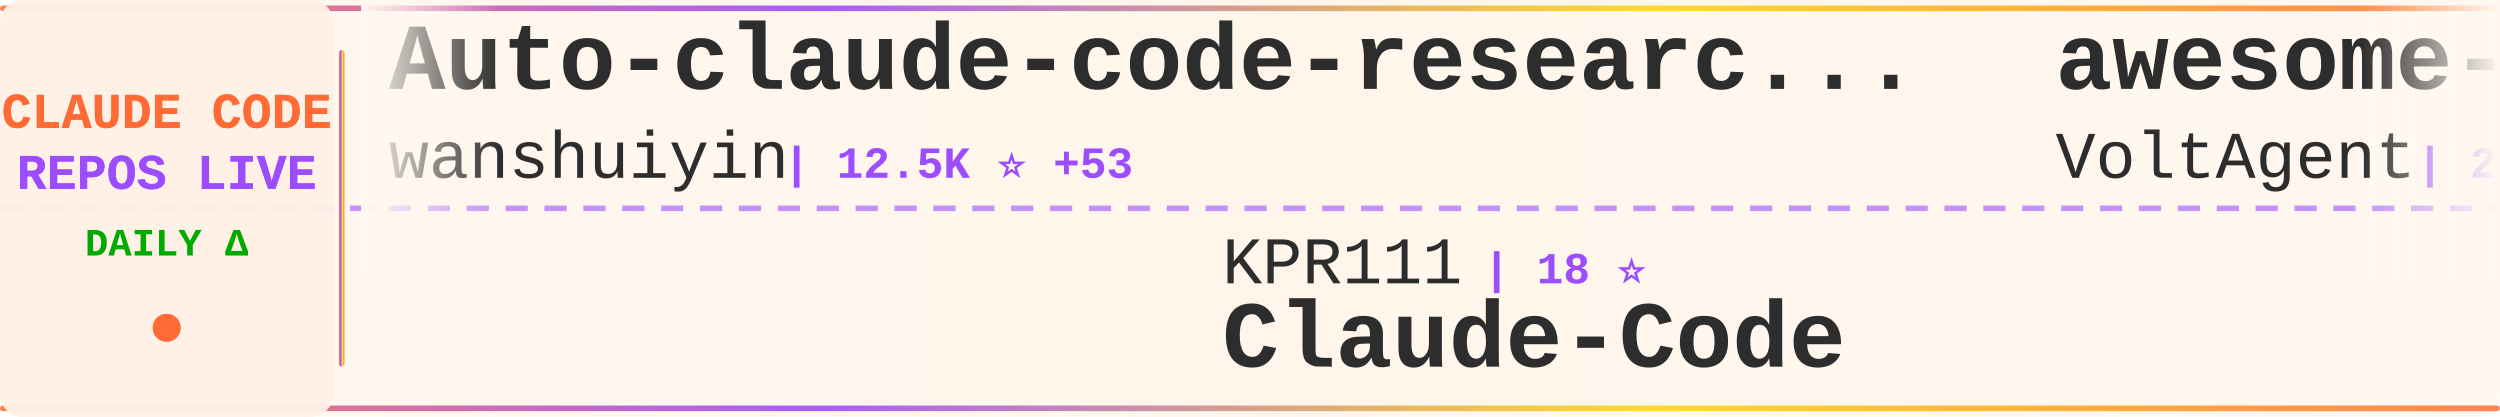
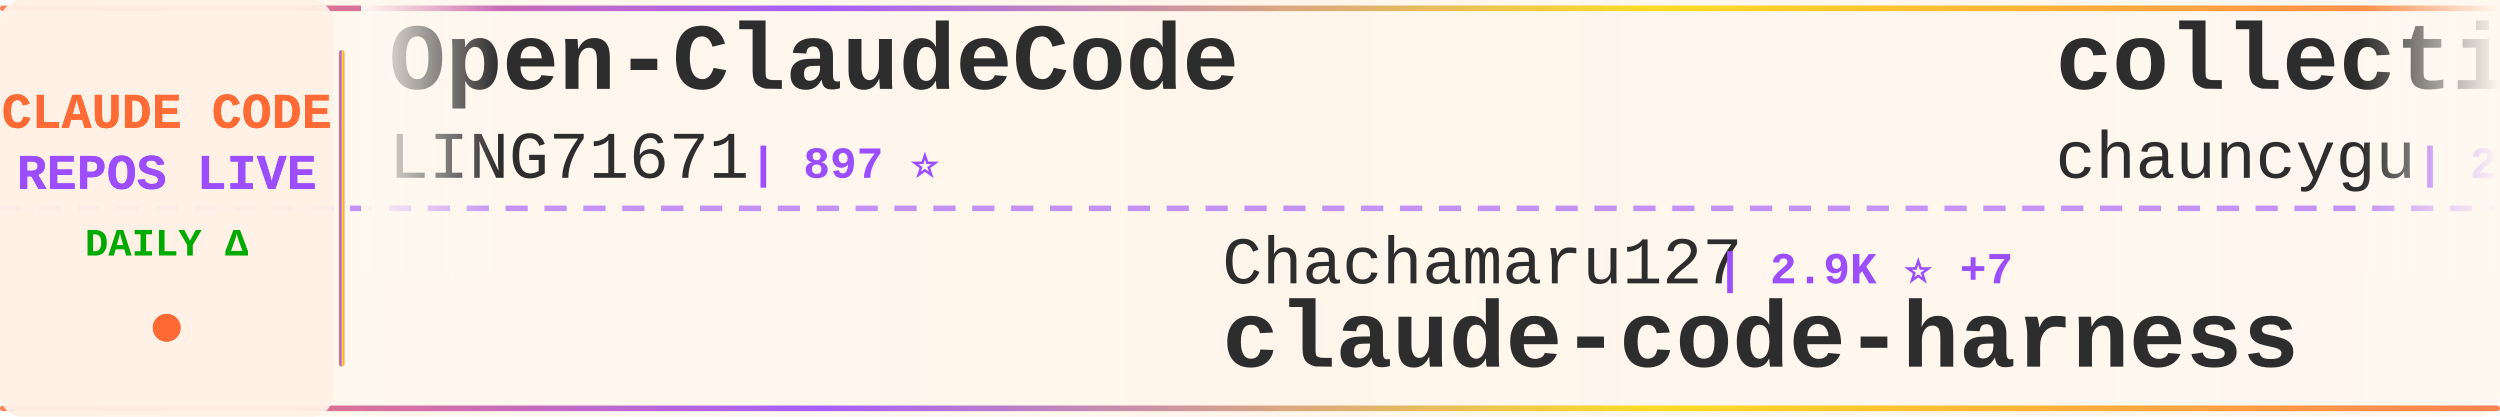
<svg xmlns="http://www.w3.org/2000/svg" width="900" height="150">
  <defs>
    <linearGradient id="tickerBg" x1="0%" y1="0%" x2="100%" y2="0%">
      <stop offset="0%" style="stop-color:#fff8f0;stop-opacity:0.98" />
      <stop offset="50%" style="stop-color:#fff5eb;stop-opacity:1" />
      <stop offset="100%" style="stop-color:#fff8f0;stop-opacity:0.98" />
    </linearGradient>
    <linearGradient id="borderGrad" x1="0%" y1="0%" x2="100%" y2="0%">
      <stop offset="0%" style="stop-color:#FF6B35;stop-opacity:0.85">
        <animate attributeName="stop-opacity" values="0.85;1;0.85" dur="2s" repeatCount="indefinite" />
      </stop>
      <stop offset="33%" style="stop-color:#9C4EFF;stop-opacity:0.9">
        <animate attributeName="stop-opacity" values="0.9;1;0.9" dur="2.2s" repeatCount="indefinite" />
      </stop>
      <stop offset="66%" style="stop-color:#FFD700;stop-opacity:0.85">
        <animate attributeName="stop-opacity" values="0.85;1;0.85" dur="1.8s" repeatCount="indefinite" />
      </stop>
      <stop offset="100%" style="stop-color:#FF6B35;stop-opacity:0.85">
        <animate attributeName="stop-opacity" values="0.85;1;0.85" dur="2s" repeatCount="indefinite" />
      </stop>
    </linearGradient>
    <filter id="textGlow">
      <feGaussianBlur stdDeviation="0.15" result="coloredBlur" />
      <feMerge>
        <feMergeNode in="coloredBlur" />
        <feMergeNode in="SourceGraphic" />
      </feMerge>
    </filter>
    <filter id="metricGlow">
      <feGaussianBlur stdDeviation="0.2" result="coloredBlur" />
      <feMerge>
        <feMergeNode in="coloredBlur" />
        <feMergeNode in="SourceGraphic" />
      </feMerge>
    </filter>
    <linearGradient id="leftFade" x1="0%" y1="0%" x2="100%" y2="0%">
      <stop offset="0%" style="stop-color:#fff8f0;stop-opacity:1" />
      <stop offset="100%" style="stop-color:#fff8f0;stop-opacity:0" />
    </linearGradient>
    <linearGradient id="rightFade" x1="0%" y1="0%" x2="100%" y2="0%">
      <stop offset="0%" style="stop-color:#fff8f0;stop-opacity:0" />
      <stop offset="100%" style="stop-color:#fff8f0;stop-opacity:1" />
    </linearGradient>
  </defs>
  <rect width="900" height="150" fill="url(#tickerBg)" rx="8" />
  <rect x="0" y="2" width="900" height="2" fill="url(#borderGrad)" rx="1" />
  <rect x="0" y="146" width="900" height="2" fill="url(#borderGrad)" rx="1" />
  <line x1="0" y1="75" x2="900" y2="75" stroke="#9C4EFF" stroke-width="2" stroke-dasharray="8 6" opacity="0.6" />
  <rect x="0" y="0" width="120" height="150" fill="#fff0e6" opacity="0.95" rx="8" />
  <text x="60" y="46" font-family="'Courier New', monospace" font-size="18" font-weight="bold" fill="#FF6B35" text-anchor="middle" filter="url(#textGlow)">
    CLAUDE CODE
  </text>
  <text x="60" y="68" font-family="'Courier New', monospace" font-size="18" font-weight="bold" fill="#9C4EFF" text-anchor="middle" filter="url(#textGlow)">
    REPOS LIVE
  </text>
  <text x="60" y="92" font-family="'Courier New', monospace" font-size="14" font-weight="bold" fill="#00aa00" text-anchor="middle">
    DAILY Δ
  </text>
  <circle cx="60" cy="118" r="5" fill="#FF6B35" filter="url(#metricGlow)">
    <animate attributeName="r" values="4;6;4" dur="1.5s" repeatCount="indefinite" />
    <animate attributeName="opacity" values="0.6;1;0.6" dur="1.5s" repeatCount="indefinite" />
  </circle>
  <rect x="122" y="18" width="2" height="114" fill="url(#borderGrad)" rx="1" />
  <clipPath id="tickerClip">
    <rect x="130" y="0" width="770" height="150" />
  </clipPath>
  <g clip-path="url(#tickerClip)">
    <g id="tickerItems">
      <animateTransform attributeName="transform" attributeType="XML" type="translate" from="0 0" to="-3000 0" dur="54s" repeatCount="indefinite" />
      <g transform="translate(0, 0)">
-         <text x="140" y="32" font-family="'Courier New', monospace" font-size="34" font-weight="bold" fill="#2d2d2d">Auto-claude-code-researc...</text>
-         <text x="140" y="64" font-family="'Courier New', monospace" font-size="24" font-weight="normal" fill="#2d2d2d" opacity="1.0">wanshuiyin</text>
-         <text x="282" y="64" font-family="'Courier New', monospace" font-size="16" font-weight="bold" fill="#9C4EFF"> | 12.5K ⭐ +53</text>
+         <text x="140" y="32" font-family="'Courier New', monospace" font-size="34" font-weight="bold" fill="#2d2d2d">Open-ClaudeCode</text>
+         <text x="140" y="64" font-family="'Courier New', monospace" font-size="24" font-weight="normal" fill="#2d2d2d" opacity="1.0">LING71671</text>
+         <text x="270" y="64" font-family="'Courier New', monospace" font-size="16" font-weight="bold" fill="#9C4EFF"> | 897 ⭐</text>
      </g>
      <g transform="translate(300, 0)">
-         <text x="140" y="102" font-family="'Courier New', monospace" font-size="24" font-weight="normal" fill="#2d2d2d" opacity="1.0">KPR111</text>
-         <text x="234" y="102" font-family="'Courier New', monospace" font-size="16" font-weight="bold" fill="#9C4EFF"> | 18 ⭐</text>
+         <text x="140" y="102" font-family="'Courier New', monospace" font-size="24" font-weight="normal" fill="#2d2d2d" opacity="1.0">Chachamaru127</text>
+         <text x="318" y="102" font-family="'Courier New', monospace" font-size="16" font-weight="bold" fill="#9C4EFF"> | 2.9K ⭐ +7</text>
+         <text x="140" y="132" font-family="'Courier New', monospace" font-size="34" font-weight="bold" fill="#2d2d2d">claude-code-harness</text>
+       </g>
+       <g transform="translate(600, 0)">
+         <text x="140" y="32" font-family="'Courier New', monospace" font-size="34" font-weight="bold" fill="#2d2d2d">collection-claude-code-s...</text>
+         <text x="140" y="64" font-family="'Courier New', monospace" font-size="24" font-weight="normal" fill="#2d2d2d" opacity="1.0">chauncygu</text>
+         <text x="270" y="64" font-family="'Courier New', monospace" font-size="16" font-weight="bold" fill="#9C4EFF"> | 2.7K ⭐ +6</text>
+       </g>
+       <g transform="translate(900, 0)">
+         <text x="140" y="102" font-family="'Courier New', monospace" font-size="24" font-weight="normal" fill="#2d2d2d" opacity="1.0">ChinaSiro</text>
+         <text x="270" y="102" font-family="'Courier New', monospace" font-size="16" font-weight="bold" fill="#9C4EFF"> | 9.4K ⭐ +4</text>
+         <text x="140" y="132" font-family="'Courier New', monospace" font-size="34" font-weight="bold" fill="#2d2d2d">claude-code-sourcemap</text>
+       </g>
+       <g transform="translate(1200, 0)">
+         <text x="140" y="32" font-family="'Courier New', monospace" font-size="34" font-weight="bold" fill="#2d2d2d">awesome-claude-code-tool...</text>
+         <text x="140" y="64" font-family="'Courier New', monospace" font-size="24" font-weight="normal" fill="#2d2d2d" opacity="1.0">rohitg00</text>
+         <text x="258" y="64" font-family="'Courier New', monospace" font-size="16" font-weight="bold" fill="#9C4EFF"> | 2.2K ⭐ +14</text>
+       </g>
+       <g transform="translate(1500, 0)">
+         <text x="140" y="102" font-family="'Courier New', monospace" font-size="24" font-weight="normal" fill="#2d2d2d" opacity="1.0">OrcaWhisper</text>
+         <text x="294" y="102" font-family="'Courier New', monospace" font-size="16" font-weight="bold" fill="#9C4EFF"> | 79 ⭐</text>
        <text x="140" y="132" font-family="'Courier New', monospace" font-size="34" font-weight="bold" fill="#2d2d2d">Claude-Code</text>
      </g>
-       <g transform="translate(600, 0)">
-         <text x="140" y="32" font-family="'Courier New', monospace" font-size="34" font-weight="bold" fill="#2d2d2d">awesome-claude-code-suba...</text>
-         <text x="140" y="64" font-family="'Courier New', monospace" font-size="24" font-weight="normal" fill="#2d2d2d" opacity="1.0">VoltAgent</text>
-         <text x="270" y="64" font-family="'Courier New', monospace" font-size="16" font-weight="bold" fill="#9C4EFF"> | 22.3K ⭐ +52</text>
-       </g>
-       <g transform="translate(900, 0)">
-         <text x="140" y="102" font-family="'Courier New', monospace" font-size="24" font-weight="normal" fill="#2d2d2d" opacity="1.0">Cranot</text>
-         <text x="234" y="102" font-family="'Courier New', monospace" font-size="16" font-weight="bold" fill="#9C4EFF"> | 2.8K ⭐ +1</text>
-         <text x="140" y="132" font-family="'Courier New', monospace" font-size="34" font-weight="bold" fill="#2d2d2d">claude-code-guide</text>
-       </g>
-       <g transform="translate(1200, 0)">
-         <text x="140" y="32" font-family="'Courier New', monospace" font-size="34" font-weight="bold" fill="#2d2d2d">claude-code-source-code-...</text>
-         <text x="140" y="64" font-family="'Courier New', monospace" font-size="24" font-weight="normal" fill="#2d2d2d" opacity="1.0">ghuntley</text>
-         <text x="258" y="64" font-family="'Courier New', monospace" font-size="16" font-weight="bold" fill="#9C4EFF"> | 985 ⭐</text>
-       </g>
-       <g transform="translate(1500, 0)">
-         <text x="140" y="102" font-family="'Courier New', monospace" font-size="24" font-weight="normal" fill="#2d2d2d" opacity="1.0">affaan-m</text>
-         <text x="258" y="102" font-family="'Courier New', monospace" font-size="16" font-weight="bold" fill="#9C4EFF"> | 220.0K ⭐ +631</text>
-         <text x="140" y="132" font-family="'Courier New', monospace" font-size="34" font-weight="bold" fill="#2d2d2d">ECC</text>
-       </g>
      <g transform="translate(1800, 0)">
-         <text x="140" y="32" font-family="'Courier New', monospace" font-size="34" font-weight="bold" fill="#2d2d2d">awesome-claude-code-tool...</text>
-         <text x="140" y="64" font-family="'Courier New', monospace" font-size="24" font-weight="normal" fill="#2d2d2d" opacity="1.0">rohitg00</text>
-         <text x="258" y="64" font-family="'Courier New', monospace" font-size="16" font-weight="bold" fill="#9C4EFF"> | 2.2K ⭐ +17</text>
+         <text x="140" y="32" font-family="'Courier New', monospace" font-size="34" font-weight="bold" fill="#2d2d2d">claude-code-local</text>
+         <text x="140" y="64" font-family="'Courier New', monospace" font-size="24" font-weight="normal" fill="#2d2d2d" opacity="1.0">nicedreamzapp</text>
+         <text x="318" y="64" font-family="'Courier New', monospace" font-size="16" font-weight="bold" fill="#9C4EFF"> | 2.8K ⭐ +6</text>
      </g>
      <g transform="translate(2100, 0)">
-         <text x="140" y="102" font-family="'Courier New', monospace" font-size="24" font-weight="normal" fill="#2d2d2d" opacity="1.0">LING71671</text>
-         <text x="270" y="102" font-family="'Courier New', monospace" font-size="16" font-weight="bold" fill="#9C4EFF"> | 897 ⭐</text>
-         <text x="140" y="132" font-family="'Courier New', monospace" font-size="34" font-weight="bold" fill="#2d2d2d">Open-ClaudeCode</text>
+         <text x="140" y="102" font-family="'Courier New', monospace" font-size="24" font-weight="normal" fill="#2d2d2d" opacity="1.0">AICoderTudou</text>
+         <text x="306" y="102" font-family="'Courier New', monospace" font-size="16" font-weight="bold" fill="#9C4EFF"> | 500 ⭐</text>
+         <text x="140" y="132" font-family="'Courier New', monospace" font-size="34" font-weight="bold" fill="#2d2d2d">claude-code-tudou</text>
      </g>
      <g transform="translate(2400, 0)">
-         <text x="140" y="32" font-family="'Courier New', monospace" font-size="34" font-weight="bold" fill="#2d2d2d">claude-code-plugins-plus...</text>
-         <text x="140" y="64" font-family="'Courier New', monospace" font-size="24" font-weight="normal" fill="#2d2d2d" opacity="1.0">jeremylongshore</text>
-         <text x="342" y="64" font-family="'Courier New', monospace" font-size="16" font-weight="bold" fill="#9C4EFF"> | 2.4K ⭐ +5</text>
+         <text x="140" y="32" font-family="'Courier New', monospace" font-size="34" font-weight="bold" fill="#2d2d2d">claude-code-guide</text>
+         <text x="140" y="64" font-family="'Courier New', monospace" font-size="24" font-weight="normal" fill="#2d2d2d" opacity="1.0">zebbern</text>
+         <text x="246" y="64" font-family="'Courier New', monospace" font-size="16" font-weight="bold" fill="#9C4EFF"> | 4.3K ⭐ +6</text>
      </g>
      <g transform="translate(2700, 0)">
-         <text x="140" y="102" font-family="'Courier New', monospace" font-size="24" font-weight="normal" fill="#2d2d2d" opacity="1.0">luyao618</text>
-         <text x="258" y="102" font-family="'Courier New', monospace" font-size="16" font-weight="bold" fill="#9C4EFF"> | 1.6K ⭐ +5</text>
-         <text x="140" y="132" font-family="'Courier New', monospace" font-size="34" font-weight="bold" fill="#2d2d2d">Claude-Code-Source-Study</text>
+         <text x="140" y="102" font-family="'Courier New', monospace" font-size="24" font-weight="normal" fill="#2d2d2d" opacity="1.0">disler</text>
+         <text x="234" y="102" font-family="'Courier New', monospace" font-size="16" font-weight="bold" fill="#9C4EFF"> | 1.4K ⭐ +5</text>
+         <text x="140" y="132" font-family="'Courier New', monospace" font-size="34" font-weight="bold" fill="#2d2d2d">pi-vs-claude-code</text>
      </g>
      <g transform="translate(3000, 0)">
-         <text x="140" y="32" font-family="'Courier New', monospace" font-size="34" font-weight="bold" fill="#2d2d2d">Auto-claude-code-researc...</text>
-         <text x="140" y="64" font-family="'Courier New', monospace" font-size="24" font-weight="normal" fill="#2d2d2d" opacity="1.0">wanshuiyin</text>
-         <text x="282" y="64" font-family="'Courier New', monospace" font-size="16" font-weight="bold" fill="#9C4EFF"> | 12.5K ⭐ +53</text>
+         <text x="140" y="32" font-family="'Courier New', monospace" font-size="34" font-weight="bold" fill="#2d2d2d">Open-ClaudeCode</text>
+         <text x="140" y="64" font-family="'Courier New', monospace" font-size="24" font-weight="normal" fill="#2d2d2d" opacity="1.0">LING71671</text>
+         <text x="270" y="64" font-family="'Courier New', monospace" font-size="16" font-weight="bold" fill="#9C4EFF"> | 897 ⭐</text>
      </g>
      <g transform="translate(3300, 0)">
-         <text x="140" y="102" font-family="'Courier New', monospace" font-size="24" font-weight="normal" fill="#2d2d2d" opacity="1.0">KPR111</text>
-         <text x="234" y="102" font-family="'Courier New', monospace" font-size="16" font-weight="bold" fill="#9C4EFF"> | 18 ⭐</text>
-         <text x="140" y="132" font-family="'Courier New', monospace" font-size="34" font-weight="bold" fill="#2d2d2d">Claude-Code</text>
+         <text x="140" y="102" font-family="'Courier New', monospace" font-size="24" font-weight="normal" fill="#2d2d2d" opacity="1.0">Chachamaru127</text>
+         <text x="318" y="102" font-family="'Courier New', monospace" font-size="16" font-weight="bold" fill="#9C4EFF"> | 2.9K ⭐ +7</text>
+         <text x="140" y="132" font-family="'Courier New', monospace" font-size="34" font-weight="bold" fill="#2d2d2d">claude-code-harness</text>
      </g>
      <g transform="translate(3600, 0)">
-         <text x="140" y="32" font-family="'Courier New', monospace" font-size="34" font-weight="bold" fill="#2d2d2d">awesome-claude-code-suba...</text>
-         <text x="140" y="64" font-family="'Courier New', monospace" font-size="24" font-weight="normal" fill="#2d2d2d" opacity="1.0">VoltAgent</text>
-         <text x="270" y="64" font-family="'Courier New', monospace" font-size="16" font-weight="bold" fill="#9C4EFF"> | 22.3K ⭐ +52</text>
+         <text x="140" y="32" font-family="'Courier New', monospace" font-size="34" font-weight="bold" fill="#2d2d2d">collection-claude-code-s...</text>
+         <text x="140" y="64" font-family="'Courier New', monospace" font-size="24" font-weight="normal" fill="#2d2d2d" opacity="1.0">chauncygu</text>
+         <text x="270" y="64" font-family="'Courier New', monospace" font-size="16" font-weight="bold" fill="#9C4EFF"> | 2.7K ⭐ +6</text>
      </g>
      <g transform="translate(3900, 0)">
-         <text x="140" y="102" font-family="'Courier New', monospace" font-size="24" font-weight="normal" fill="#2d2d2d" opacity="1.0">Cranot</text>
-         <text x="234" y="102" font-family="'Courier New', monospace" font-size="16" font-weight="bold" fill="#9C4EFF"> | 2.8K ⭐ +1</text>
-         <text x="140" y="132" font-family="'Courier New', monospace" font-size="34" font-weight="bold" fill="#2d2d2d">claude-code-guide</text>
+         <text x="140" y="102" font-family="'Courier New', monospace" font-size="24" font-weight="normal" fill="#2d2d2d" opacity="1.0">ChinaSiro</text>
+         <text x="270" y="102" font-family="'Courier New', monospace" font-size="16" font-weight="bold" fill="#9C4EFF"> | 9.4K ⭐ +4</text>
+         <text x="140" y="132" font-family="'Courier New', monospace" font-size="34" font-weight="bold" fill="#2d2d2d">claude-code-sourcemap</text>
      </g>
    </g>
  </g>
  <rect x="130" y="0" width="50" height="100" fill="url(#leftFade)" />
  <rect x="850" y="0" width="50" height="100" fill="url(#rightFade)" />
</svg>
